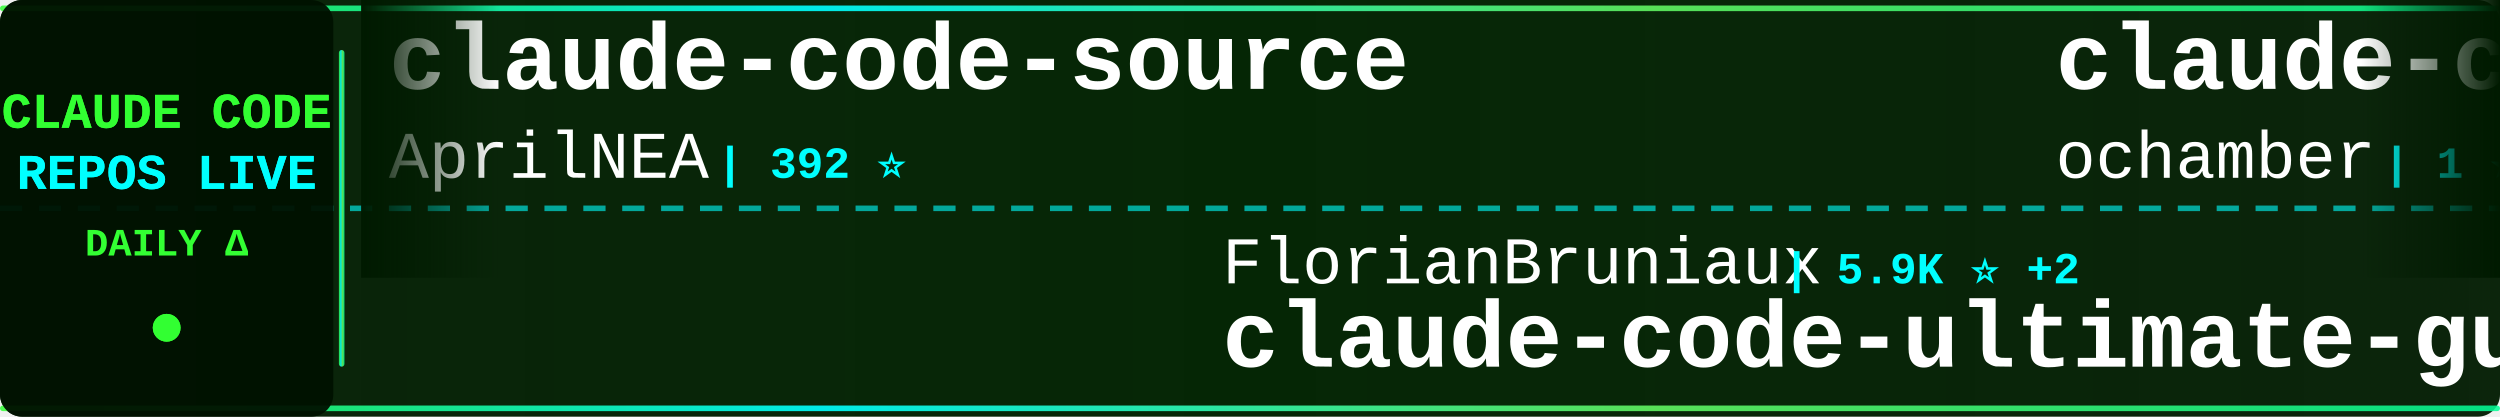
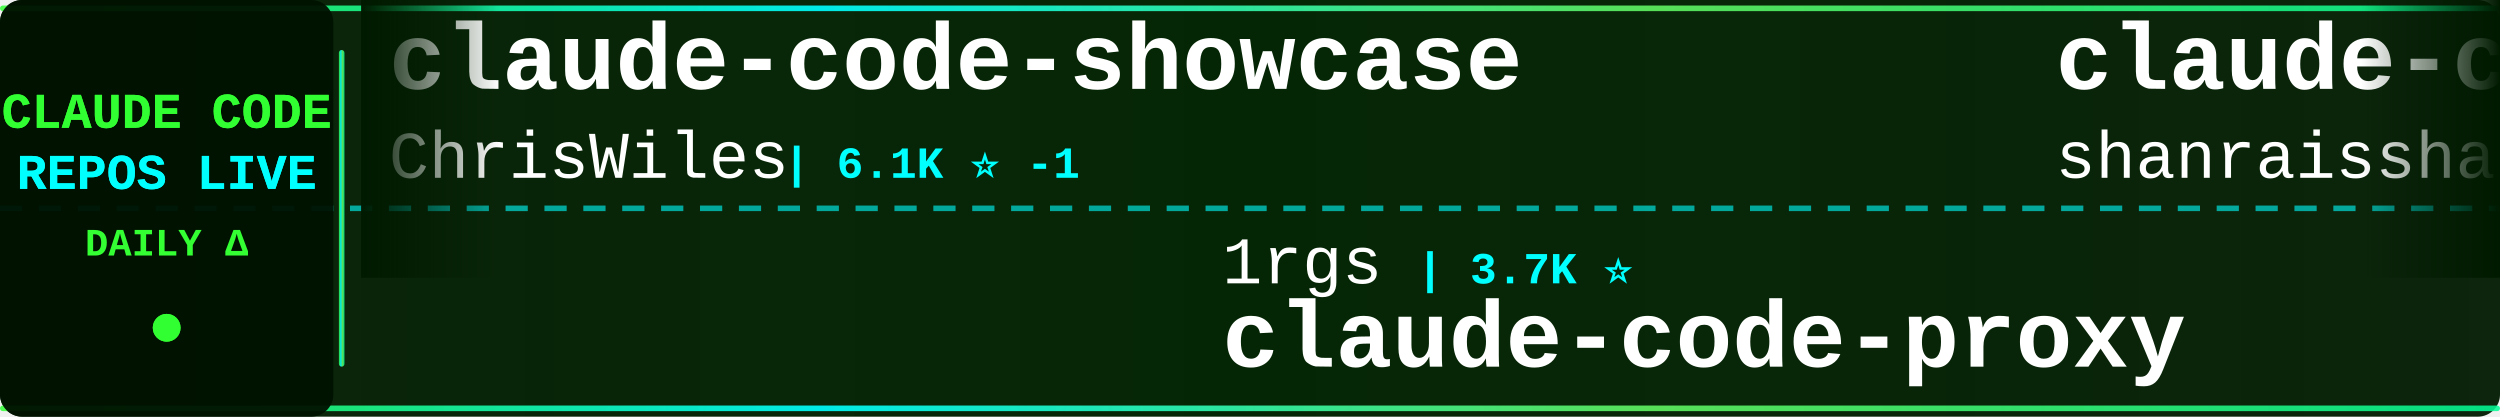
<svg xmlns="http://www.w3.org/2000/svg" width="900" height="150">
  <defs>
    <linearGradient id="tickerBg" x1="0%" y1="0%" x2="100%" y2="0%">
      <stop offset="0%" style="stop-color:#001a00;stop-opacity:0.95" />
      <stop offset="50%" style="stop-color:#002200;stop-opacity:0.98" />
      <stop offset="100%" style="stop-color:#001a00;stop-opacity:0.95" />
    </linearGradient>
    <linearGradient id="borderGrad" x1="0%" y1="0%" x2="100%" y2="0%">
      <stop offset="0%" style="stop-color:#33ff33;stop-opacity:0.85">
        <animate attributeName="stop-opacity" values="0.85;1;0.85" dur="2s" repeatCount="indefinite" />
      </stop>
      <stop offset="33%" style="stop-color:#00ffff;stop-opacity:0.9">
        <animate attributeName="stop-opacity" values="0.9;1;0.9" dur="2.2s" repeatCount="indefinite" />
      </stop>
      <stop offset="66%" style="stop-color:#66ff66;stop-opacity:0.85">
        <animate attributeName="stop-opacity" values="0.85;1;0.85" dur="1.8s" repeatCount="indefinite" />
      </stop>
      <stop offset="100%" style="stop-color:#00ff99;stop-opacity:0.85">
        <animate attributeName="stop-opacity" values="0.85;1;0.85" dur="2s" repeatCount="indefinite" />
      </stop>
    </linearGradient>
    <filter id="textGlow">
      <feGaussianBlur stdDeviation="0.1" result="coloredBlur" />
      <feMerge>
        <feMergeNode in="coloredBlur" />
        <feMergeNode in="SourceGraphic" />
      </feMerge>
    </filter>
    <filter id="metricGlow">
      <feGaussianBlur stdDeviation="0.2" result="coloredBlur" />
      <feMerge>
        <feMergeNode in="coloredBlur" />
        <feMergeNode in="SourceGraphic" />
      </feMerge>
    </filter>
    <linearGradient id="leftFade" x1="0%" y1="0%" x2="100%" y2="0%">
      <stop offset="0%" style="stop-color:#001a00;stop-opacity:1" />
      <stop offset="100%" style="stop-color:#001a00;stop-opacity:0" />
    </linearGradient>
    <linearGradient id="rightFade" x1="0%" y1="0%" x2="100%" y2="0%">
      <stop offset="0%" style="stop-color:#001a00;stop-opacity:0" />
      <stop offset="100%" style="stop-color:#001a00;stop-opacity:1" />
    </linearGradient>
  </defs>
  <rect width="900" height="150" fill="url(#tickerBg)" rx="8" />
  <rect x="0" y="2" width="900" height="2" fill="url(#borderGrad)" rx="1" />
  <rect x="0" y="146" width="900" height="2" fill="url(#borderGrad)" rx="1" />
  <line x1="0" y1="75" x2="900" y2="75" stroke="#00ffff" stroke-width="2" stroke-dasharray="8 6" opacity="0.6" />
  <rect x="0" y="0" width="120" height="150" fill="#001100" opacity="0.95" rx="8" />
  <text x="60" y="46" font-family="'Courier New', monospace" font-size="18" font-weight="bold" fill="#33ff33" text-anchor="middle" filter="url(#textGlow)">
    CLAUDE CODE
  </text>
  <text x="60" y="68" font-family="'Courier New', monospace" font-size="18" font-weight="bold" fill="#00ffff" text-anchor="middle" filter="url(#textGlow)">
    REPOS LIVE
  </text>
  <text x="60" y="92" font-family="'Courier New', monospace" font-size="14" font-weight="bold" fill="#33ff33" text-anchor="middle">
    DAILY Δ
  </text>
  <circle cx="60" cy="118" r="5" fill="#33ff33" filter="url(#metricGlow)">
    <animate attributeName="r" values="4;6;4" dur="1.5s" repeatCount="indefinite" />
    <animate attributeName="opacity" values="0.6;1;0.6" dur="1.5s" repeatCount="indefinite" />
  </circle>
  <rect x="122" y="18" width="2" height="114" fill="url(#borderGrad)" rx="1" />
  <clipPath id="tickerClip">
    <rect x="130" y="0" width="770" height="150" />
  </clipPath>
  <g clip-path="url(#tickerClip)">
    <g id="tickerItems">
      <animateTransform attributeName="transform" attributeType="XML" type="translate" from="0 0" to="-3000 0" dur="54s" repeatCount="indefinite" />
      <g transform="translate(0, 0)">
-         <text x="140" y="32" font-family="'Courier New', monospace" font-size="34" font-weight="bold" fill="#ffffff">claude-code-source</text>
-         <text x="140" y="64" font-family="'Courier New', monospace" font-size="24" font-weight="normal" fill="#ffffff" opacity="1.0">AprilNEA</text>
-         <text x="258" y="64" font-family="'Courier New', monospace" font-size="16" font-weight="bold" fill="#00ffff"> | 392 ⭐</text>
+         <text x="140" y="32" font-family="'Courier New', monospace" font-size="34" font-weight="bold" fill="#ffffff">claude-code-showcase</text>
+         <text x="140" y="64" font-family="'Courier New', monospace" font-size="24" font-weight="normal" fill="#ffffff" opacity="1.0">ChrisWiles</text>
+         <text x="282" y="64" font-family="'Courier New', monospace" font-size="16" font-weight="bold" fill="#00ffff"> | 6.1K ⭐ -1</text>
      </g>
      <g transform="translate(300, 0)">
-         <text x="140" y="102" font-family="'Courier New', monospace" font-size="24" font-weight="normal" fill="#ffffff" opacity="1.0">FlorianBruniaux</text>
-         <text x="342" y="102" font-family="'Courier New', monospace" font-size="16" font-weight="bold" fill="#00ffff"> | 5.9K ⭐ +2</text>
-         <text x="140" y="132" font-family="'Courier New', monospace" font-size="34" font-weight="bold" fill="#ffffff">claude-code-ultimate-gui...</text>
+         <text x="140" y="102" font-family="'Courier New', monospace" font-size="24" font-weight="normal" fill="#ffffff" opacity="1.0">1rgs</text>
+         <text x="210" y="102" font-family="'Courier New', monospace" font-size="16" font-weight="bold" fill="#00ffff"> | 3.7K ⭐</text>
+         <text x="140" y="132" font-family="'Courier New', monospace" font-size="34" font-weight="bold" fill="#ffffff">claude-code-proxy</text>
      </g>
      <g transform="translate(600, 0)">
-         <text x="140" y="32" font-family="'Courier New', monospace" font-size="34" font-weight="bold" fill="#ffffff">claude-code</text>
-         <text x="140" y="64" font-family="'Courier New', monospace" font-size="24" font-weight="normal" fill="#ffffff" opacity="1.0">ochamber</text>
-         <text x="258" y="64" font-family="'Courier New', monospace" font-size="16" font-weight="bold" fill="#00ffff"> | 1 ⭐</text>
+         <text x="140" y="32" font-family="'Courier New', monospace" font-size="34" font-weight="bold" fill="#ffffff">claude-code-best-practic...</text>
+         <text x="140" y="64" font-family="'Courier New', monospace" font-size="24" font-weight="normal" fill="#ffffff" opacity="1.0">shanraisshan</text>
+         <text x="306" y="64" font-family="'Courier New', monospace" font-size="16" font-weight="bold" fill="#00ffff"> | 65.7K ⭐ +8</text>
      </g>
      <g transform="translate(900, 0)">
-         <text x="140" y="102" font-family="'Courier New', monospace" font-size="24" font-weight="normal" fill="#ffffff" opacity="1.0">asgeirtj</text>
-         <text x="258" y="102" font-family="'Courier New', monospace" font-size="16" font-weight="bold" fill="#00ffff"> | 64.3K ⭐ +14</text>
-         <text x="140" y="132" font-family="'Courier New', monospace" font-size="34" font-weight="bold" fill="#ffffff">system_prompts_leaks</text>
+         <text x="140" y="102" font-family="'Courier New', monospace" font-size="24" font-weight="normal" fill="#ffffff" opacity="1.0">huangserva</text>
+         <text x="282" y="102" font-family="'Courier New', monospace" font-size="16" font-weight="bold" fill="#00ffff"> | 627 ⭐</text>
+         <text x="140" y="132" font-family="'Courier New', monospace" font-size="34" font-weight="bold" fill="#ffffff">claude-code-cli</text>
      </g>
      <g transform="translate(1200, 0)">
-         <text x="140" y="32" font-family="'Courier New', monospace" font-size="34" font-weight="bold" fill="#ffffff">Claude-Code</text>
-         <text x="140" y="64" font-family="'Courier New', monospace" font-size="24" font-weight="normal" fill="#ffffff" opacity="1.0">OrcaWhisper</text>
-         <text x="294" y="64" font-family="'Courier New', monospace" font-size="16" font-weight="bold" fill="#00ffff"> | 94 ⭐</text>
+         <text x="140" y="32" font-family="'Courier New', monospace" font-size="34" font-weight="bold" fill="#ffffff">claude-code</text>
+         <text x="140" y="64" font-family="'Courier New', monospace" font-size="24" font-weight="normal" fill="#ffffff" opacity="1.0">isboyjc</text>
+         <text x="246" y="64" font-family="'Courier New', monospace" font-size="16" font-weight="bold" fill="#00ffff"> | 162 ⭐</text>
      </g>
      <g transform="translate(1500, 0)">
-         <text x="140" y="102" font-family="'Courier New', monospace" font-size="24" font-weight="normal" fill="#ffffff" opacity="1.0">Windy3f3f3f3f</text>
-         <text x="318" y="102" font-family="'Courier New', monospace" font-size="16" font-weight="bold" fill="#00ffff"> | 3.6K ⭐ +1</text>
-         <text x="140" y="132" font-family="'Courier New', monospace" font-size="34" font-weight="bold" fill="#ffffff">how-claude-code-works</text>
+         <text x="140" y="102" font-family="'Courier New', monospace" font-size="24" font-weight="normal" fill="#ffffff" opacity="1.0">centminmod</text>
+         <text x="282" y="102" font-family="'Courier New', monospace" font-size="16" font-weight="bold" fill="#00ffff"> | 2.6K ⭐</text>
+         <text x="140" y="132" font-family="'Courier New', monospace" font-size="34" font-weight="bold" fill="#ffffff">my-claude-code-setup</text>
      </g>
      <g transform="translate(1800, 0)">
-         <text x="140" y="32" font-family="'Courier New', monospace" font-size="34" font-weight="bold" fill="#ffffff">claude-code-prompts</text>
-         <text x="140" y="64" font-family="'Courier New', monospace" font-size="24" font-weight="normal" fill="#ffffff" opacity="1.0">repowise-dev</text>
-         <text x="306" y="64" font-family="'Courier New', monospace" font-size="16" font-weight="bold" fill="#00ffff"> | 1.2K ⭐</text>
+         <text x="140" y="32" font-family="'Courier New', monospace" font-size="34" font-weight="bold" fill="#ffffff">ClaudeCode</text>
+         <text x="140" y="64" font-family="'Courier New', monospace" font-size="24" font-weight="normal" fill="#ffffff" opacity="1.0">guanshan</text>
+         <text x="258" y="64" font-family="'Courier New', monospace" font-size="16" font-weight="bold" fill="#00ffff"> | 61 ⭐</text>
      </g>
      <g transform="translate(2100, 0)">
-         <text x="140" y="102" font-family="'Courier New', monospace" font-size="24" font-weight="normal" fill="#ffffff" opacity="1.0">musistudio</text>
-         <text x="282" y="102" font-family="'Courier New', monospace" font-size="16" font-weight="bold" fill="#00ffff"> | 37.1K ⭐ +1</text>
-         <text x="140" y="132" font-family="'Courier New', monospace" font-size="34" font-weight="bold" fill="#ffffff">claude-code-router</text>
+         <text x="140" y="102" font-family="'Courier New', monospace" font-size="24" font-weight="normal" fill="#ffffff" opacity="1.0">claude-code-best</text>
+         <text x="354" y="102" font-family="'Courier New', monospace" font-size="16" font-weight="bold" fill="#00ffff"> | 22.4K ⭐</text>
+         <text x="140" y="132" font-family="'Courier New', monospace" font-size="34" font-weight="bold" fill="#ffffff">claude-code</text>
      </g>
      <g transform="translate(2400, 0)">
-         <text x="140" y="32" font-family="'Courier New', monospace" font-size="34" font-weight="bold" fill="#ffffff">claude-code-reverse</text>
-         <text x="140" y="64" font-family="'Courier New', monospace" font-size="24" font-weight="normal" fill="#ffffff" opacity="1.0">Yuyz0112</text>
-         <text x="258" y="64" font-family="'Courier New', monospace" font-size="16" font-weight="bold" fill="#00ffff"> | 2.4K ⭐</text>
+         <text x="140" y="32" font-family="'Courier New', monospace" font-size="34" font-weight="bold" fill="#ffffff">claude-code</text>
+         <text x="140" y="64" font-family="'Courier New', monospace" font-size="24" font-weight="normal" fill="#ffffff" opacity="1.0">tanbiralam</text>
+         <text x="282" y="64" font-family="'Courier New', monospace" font-size="16" font-weight="bold" fill="#00ffff"> | 2.2K ⭐</text>
      </g>
      <g transform="translate(2700, 0)">
-         <text x="140" y="102" font-family="'Courier New', monospace" font-size="24" font-weight="normal" fill="#ffffff" opacity="1.0">frankbria</text>
-         <text x="270" y="102" font-family="'Courier New', monospace" font-size="16" font-weight="bold" fill="#00ffff"> | 9.6K ⭐</text>
-         <text x="140" y="132" font-family="'Courier New', monospace" font-size="34" font-weight="bold" fill="#ffffff">ralph-claude-code</text>
+         <text x="140" y="102" font-family="'Courier New', monospace" font-size="24" font-weight="normal" fill="#ffffff" opacity="1.0">anthropics</text>
+         <text x="282" y="102" font-family="'Courier New', monospace" font-size="16" font-weight="bold" fill="#00ffff"> | 970 ⭐</text>
+         <text x="140" y="132" font-family="'Courier New', monospace" font-size="34" font-weight="bold" fill="#ffffff">claude-code-base-action</text>
      </g>
      <g transform="translate(3000, 0)">
-         <text x="140" y="32" font-family="'Courier New', monospace" font-size="34" font-weight="bold" fill="#ffffff">claude-code-source</text>
-         <text x="140" y="64" font-family="'Courier New', monospace" font-size="24" font-weight="normal" fill="#ffffff" opacity="1.0">AprilNEA</text>
-         <text x="258" y="64" font-family="'Courier New', monospace" font-size="16" font-weight="bold" fill="#00ffff"> | 392 ⭐</text>
+         <text x="140" y="32" font-family="'Courier New', monospace" font-size="34" font-weight="bold" fill="#ffffff">claude-code-showcase</text>
+         <text x="140" y="64" font-family="'Courier New', monospace" font-size="24" font-weight="normal" fill="#ffffff" opacity="1.0">ChrisWiles</text>
+         <text x="282" y="64" font-family="'Courier New', monospace" font-size="16" font-weight="bold" fill="#00ffff"> | 6.1K ⭐ -1</text>
      </g>
      <g transform="translate(3300, 0)">
-         <text x="140" y="102" font-family="'Courier New', monospace" font-size="24" font-weight="normal" fill="#ffffff" opacity="1.0">FlorianBruniaux</text>
-         <text x="342" y="102" font-family="'Courier New', monospace" font-size="16" font-weight="bold" fill="#00ffff"> | 5.9K ⭐ +2</text>
-         <text x="140" y="132" font-family="'Courier New', monospace" font-size="34" font-weight="bold" fill="#ffffff">claude-code-ultimate-gui...</text>
+         <text x="140" y="102" font-family="'Courier New', monospace" font-size="24" font-weight="normal" fill="#ffffff" opacity="1.0">1rgs</text>
+         <text x="210" y="102" font-family="'Courier New', monospace" font-size="16" font-weight="bold" fill="#00ffff"> | 3.7K ⭐</text>
+         <text x="140" y="132" font-family="'Courier New', monospace" font-size="34" font-weight="bold" fill="#ffffff">claude-code-proxy</text>
      </g>
      <g transform="translate(3600, 0)">
-         <text x="140" y="32" font-family="'Courier New', monospace" font-size="34" font-weight="bold" fill="#ffffff">claude-code</text>
-         <text x="140" y="64" font-family="'Courier New', monospace" font-size="24" font-weight="normal" fill="#ffffff" opacity="1.0">ochamber</text>
-         <text x="258" y="64" font-family="'Courier New', monospace" font-size="16" font-weight="bold" fill="#00ffff"> | 1 ⭐</text>
+         <text x="140" y="32" font-family="'Courier New', monospace" font-size="34" font-weight="bold" fill="#ffffff">claude-code-best-practic...</text>
+         <text x="140" y="64" font-family="'Courier New', monospace" font-size="24" font-weight="normal" fill="#ffffff" opacity="1.0">shanraisshan</text>
+         <text x="306" y="64" font-family="'Courier New', monospace" font-size="16" font-weight="bold" fill="#00ffff"> | 65.7K ⭐ +8</text>
      </g>
      <g transform="translate(3900, 0)">
-         <text x="140" y="102" font-family="'Courier New', monospace" font-size="24" font-weight="normal" fill="#ffffff" opacity="1.0">asgeirtj</text>
-         <text x="258" y="102" font-family="'Courier New', monospace" font-size="16" font-weight="bold" fill="#00ffff"> | 64.3K ⭐ +14</text>
-         <text x="140" y="132" font-family="'Courier New', monospace" font-size="34" font-weight="bold" fill="#ffffff">system_prompts_leaks</text>
+         <text x="140" y="102" font-family="'Courier New', monospace" font-size="24" font-weight="normal" fill="#ffffff" opacity="1.0">huangserva</text>
+         <text x="282" y="102" font-family="'Courier New', monospace" font-size="16" font-weight="bold" fill="#00ffff"> | 627 ⭐</text>
+         <text x="140" y="132" font-family="'Courier New', monospace" font-size="34" font-weight="bold" fill="#ffffff">claude-code-cli</text>
      </g>
    </g>
  </g>
  <rect x="130" y="0" width="50" height="100" fill="url(#leftFade)" />
  <rect x="850" y="0" width="50" height="100" fill="url(#rightFade)" />
</svg>
